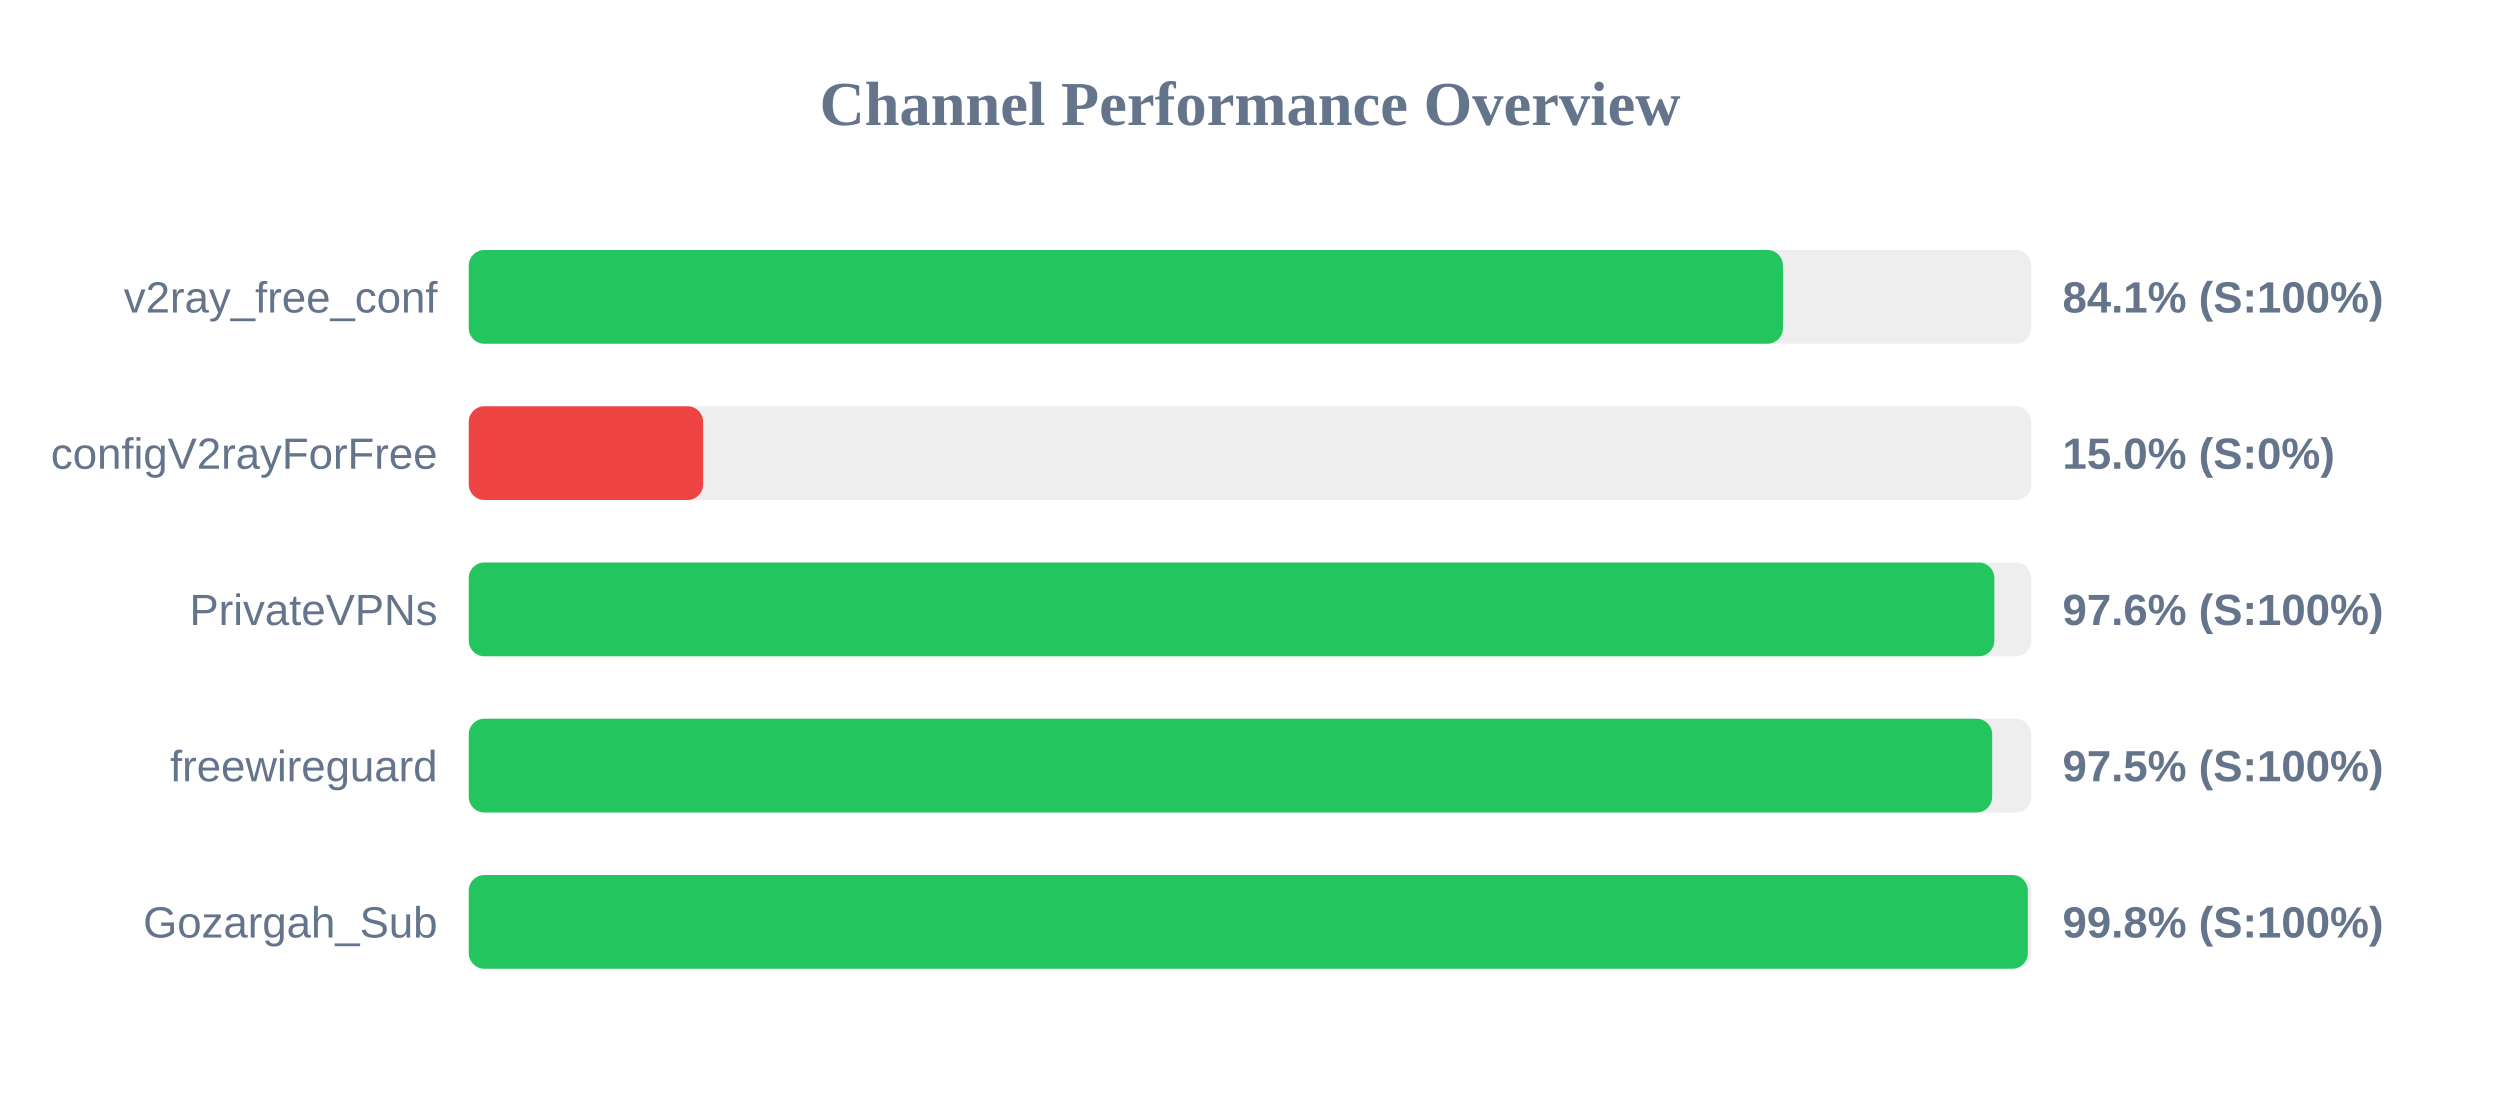
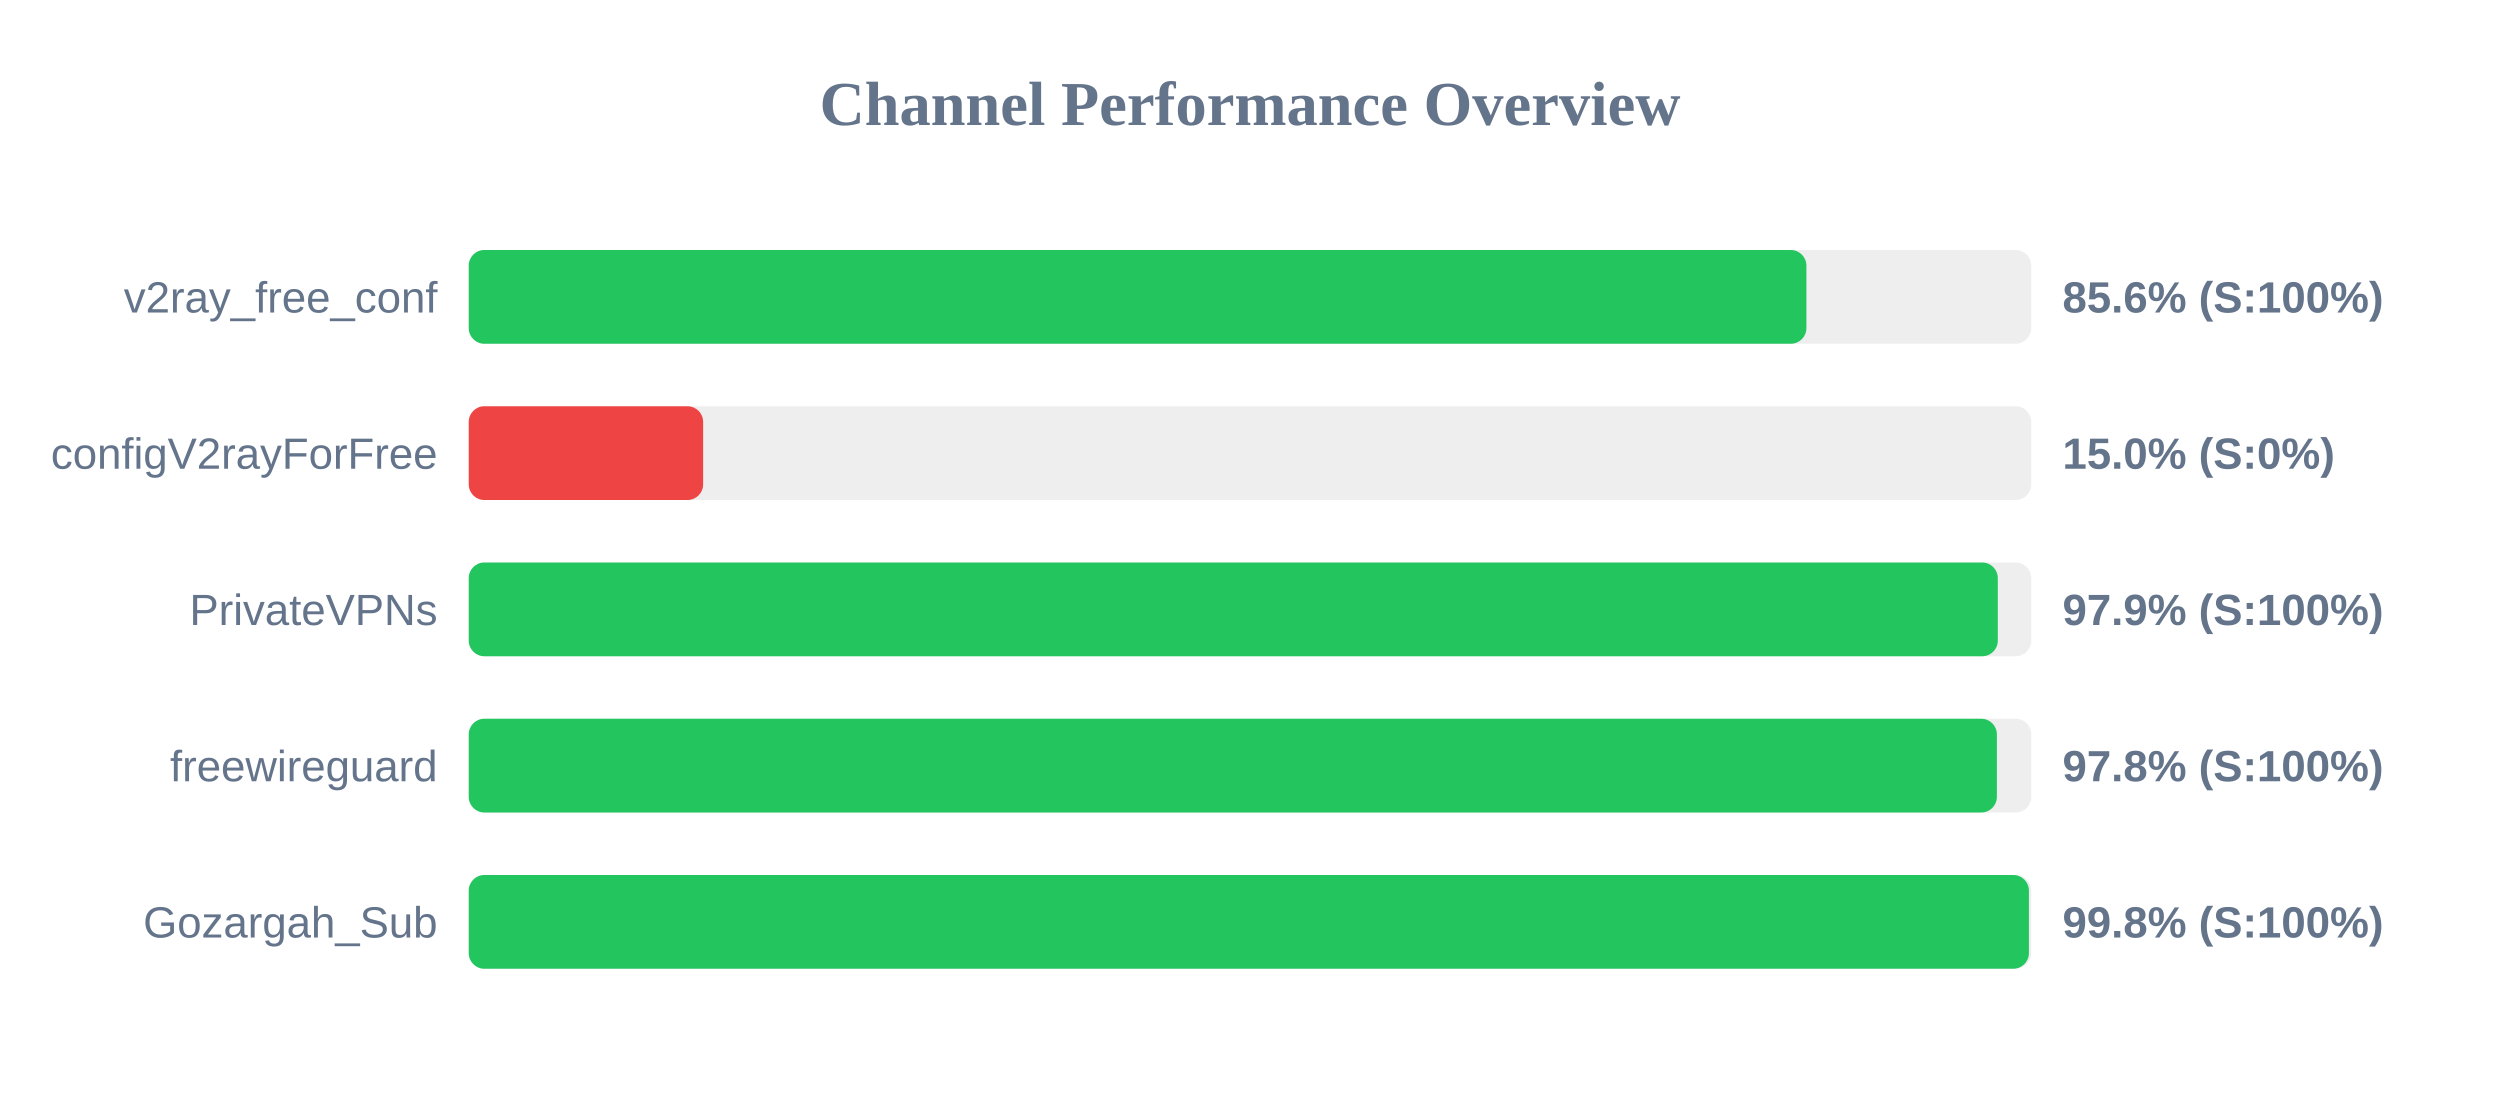
<svg xmlns="http://www.w3.org/2000/svg" width="800" height="350" version="1.1">
  <style>
        .row { font: 14px Arial; fill: #64748b; }
        .score { font: bold 14px Arial; fill: #64748b; }
    </style>
  <text x="400" y="40" text-anchor="middle" font-size="20px" font-weight="bold" fill="#64748b">Channel Performance Overview</text>
  <rect x="150" y="80" width="500" height="30" fill="#eee" rx="5" />
-   <rect x="150" y="80" width="420.55" height="30" fill="#22c55e" rx="5" />
+   <rect x="150" y="80" width="428.05" height="30" fill="#22c55e" rx="5" />
  <text x="140" y="100" text-anchor="end" class="row">v2ray_free_conf</text>
-   <text x="660" y="100" text-anchor="start" class="score">84.1% (S:100%)</text>
+   <text x="660" y="100" text-anchor="start" class="score">85.6% (S:100%)</text>
  <rect x="150" y="130" width="500" height="30" fill="#eee" rx="5" />
  <rect x="150" y="130" width="75.0" height="30" fill="#ef4444" rx="5" />
  <text x="140" y="150" text-anchor="end" class="row">configV2rayForFree</text>
  <text x="660" y="150" text-anchor="start" class="score">15.0% (S:0%)</text>
  <rect x="150" y="180" width="500" height="30" fill="#eee" rx="5" />
-   <rect x="150" y="180" width="488.2" height="30" fill="#22c55e" rx="5" />
+   <rect x="150" y="180" width="489.3" height="30" fill="#22c55e" rx="5" />
  <text x="140" y="200" text-anchor="end" class="row">PrivateVPNs</text>
-   <text x="660" y="200" text-anchor="start" class="score">97.6% (S:100%)</text>
+   <text x="660" y="200" text-anchor="start" class="score">97.9% (S:100%)</text>
  <rect x="150" y="230" width="500" height="30" fill="#eee" rx="5" />
-   <rect x="150" y="230" width="487.5" height="30" fill="#22c55e" rx="5" />
+   <rect x="150" y="230" width="489.0" height="30" fill="#22c55e" rx="5" />
  <text x="140" y="250" text-anchor="end" class="row">freewireguard</text>
-   <text x="660" y="250" text-anchor="start" class="score">97.5% (S:100%)</text>
+   <text x="660" y="250" text-anchor="start" class="score">97.8% (S:100%)</text>
  <rect x="150" y="280" width="500" height="30" fill="#eee" rx="5" />
-   <rect x="150" y="280" width="498.9" height="30" fill="#22c55e" rx="5" />
+   <rect x="150" y="280" width="499.25" height="30" fill="#22c55e" rx="5" />
  <text x="140" y="300" text-anchor="end" class="row">Gozargah_Sub</text>
  <text x="660" y="300" text-anchor="start" class="score">99.8% (S:100%)</text>
</svg>
